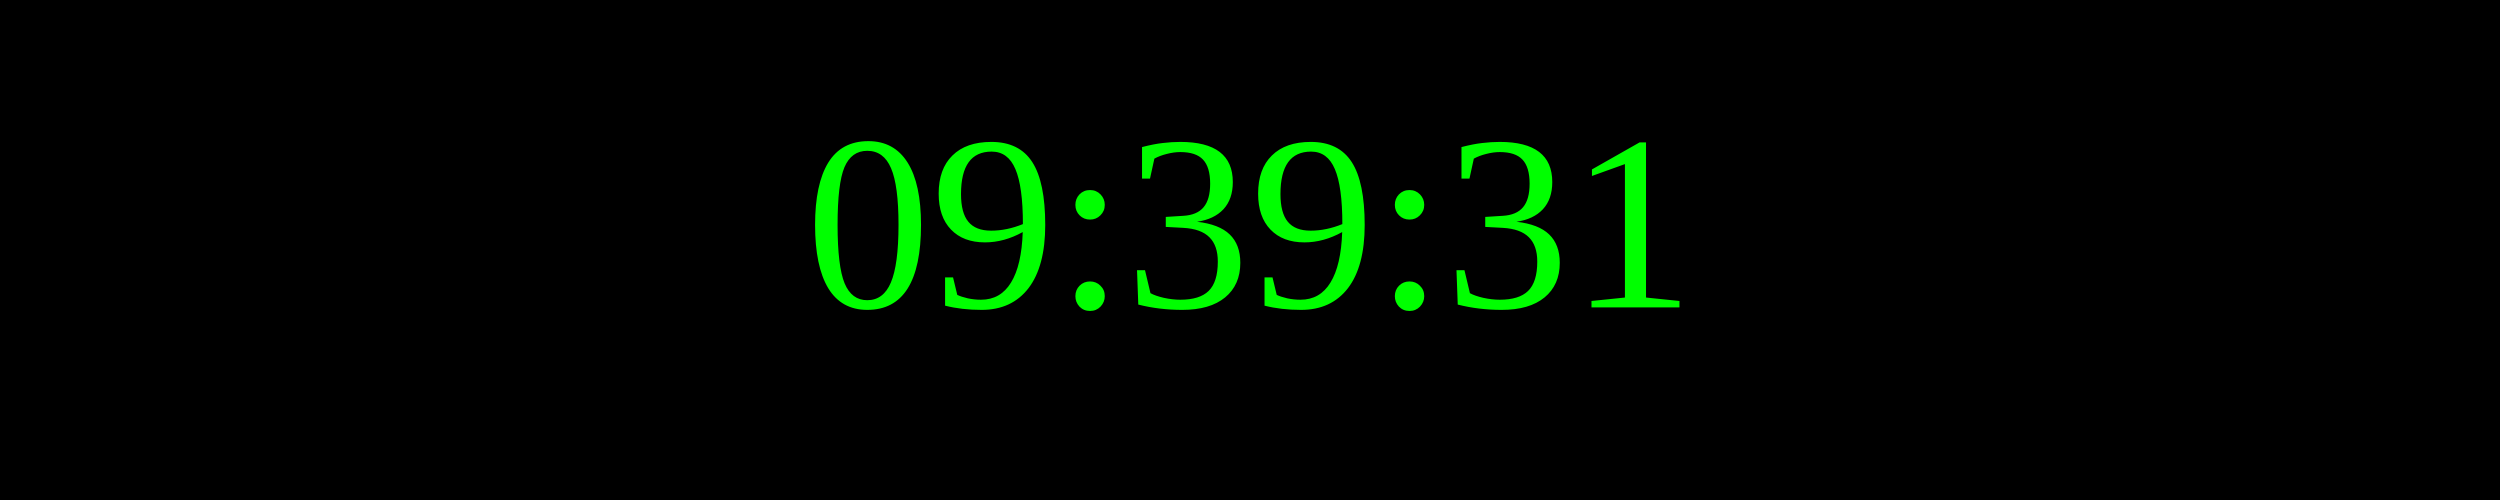
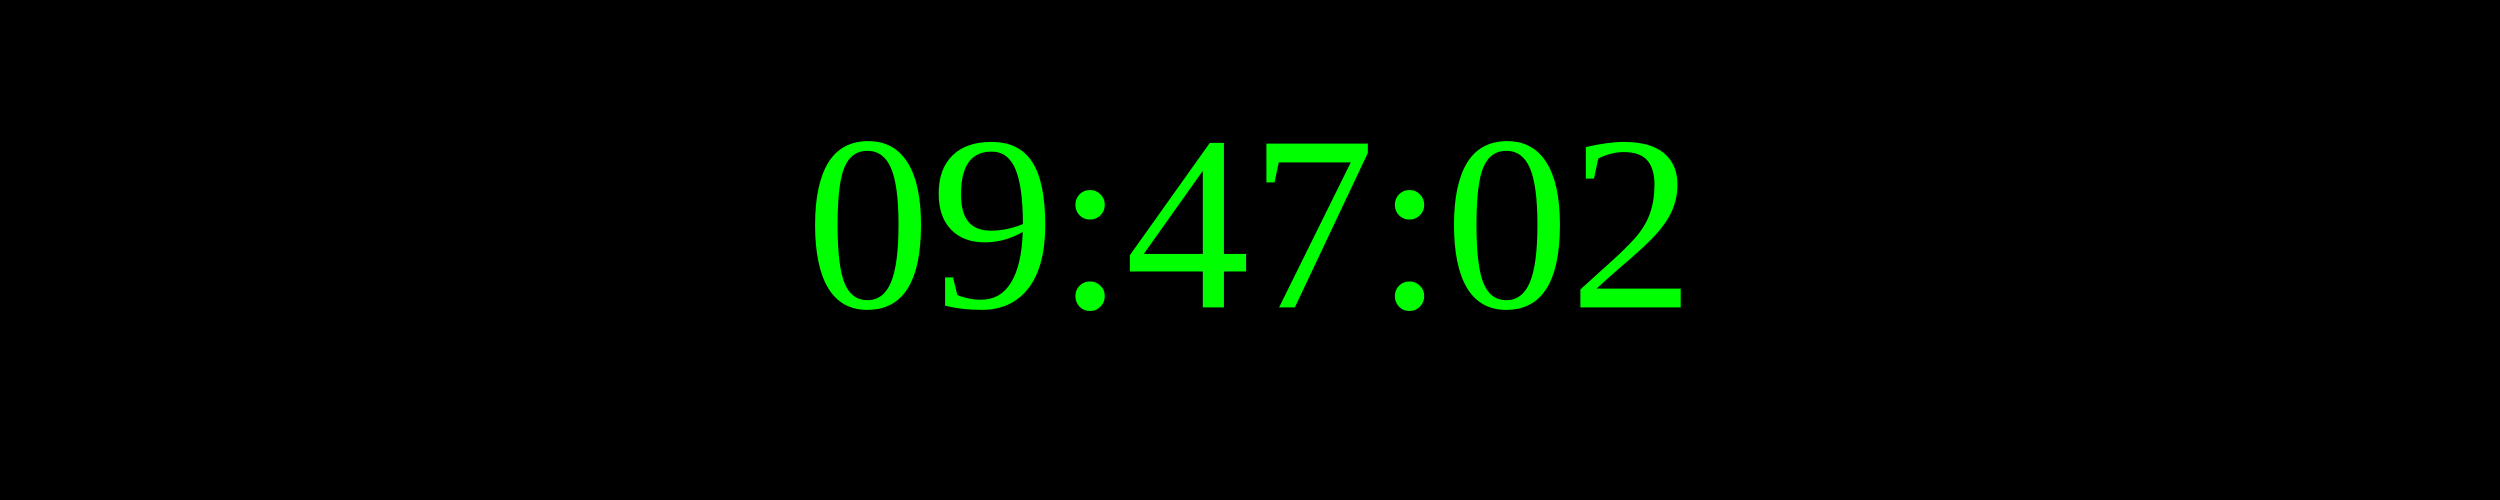
<svg xmlns="http://www.w3.org/2000/svg" width="250" height="50">
  <rect width="100%" height="100%" fill="black" />
  <text x="50%" y="50%" font-size="25" fill="lime" text-anchor="middle" dominant-baseline="middle">
- 09:39:31
+ 09:47:02
</text>
</svg>
